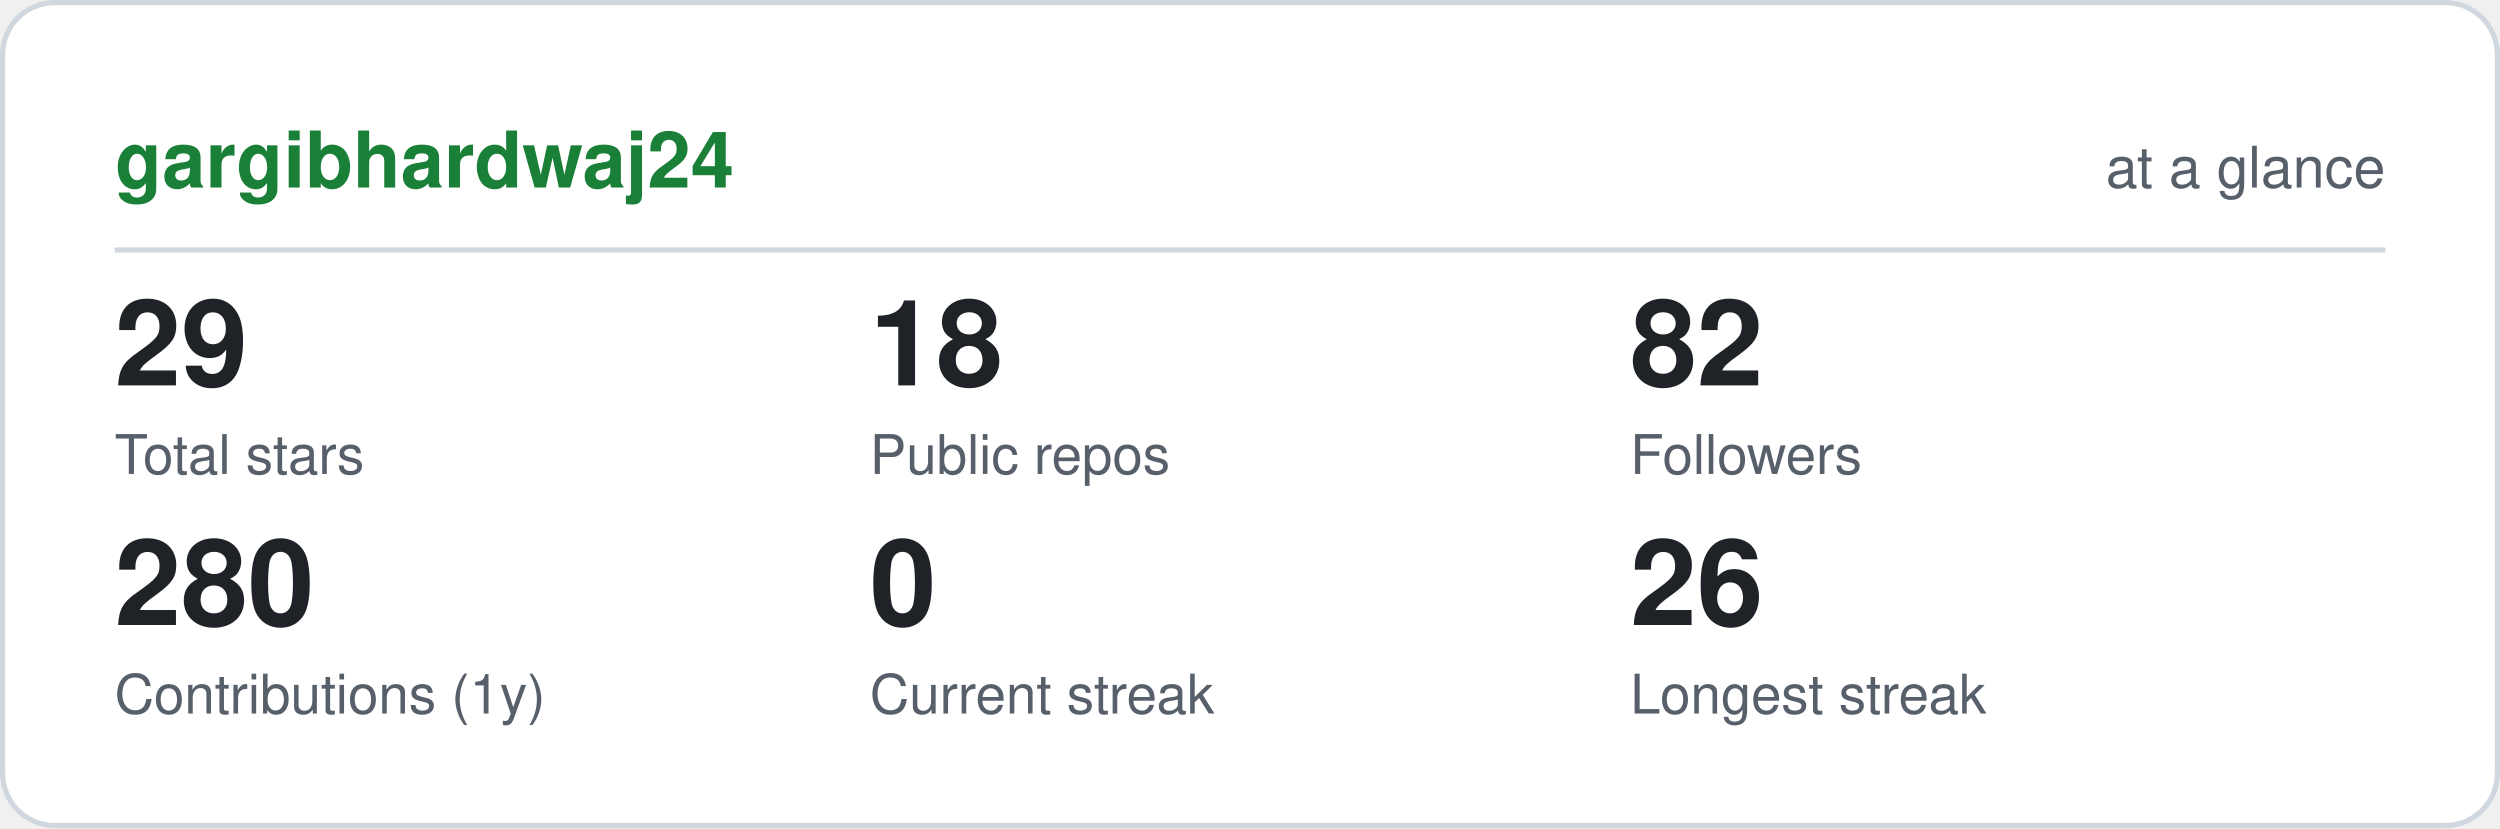
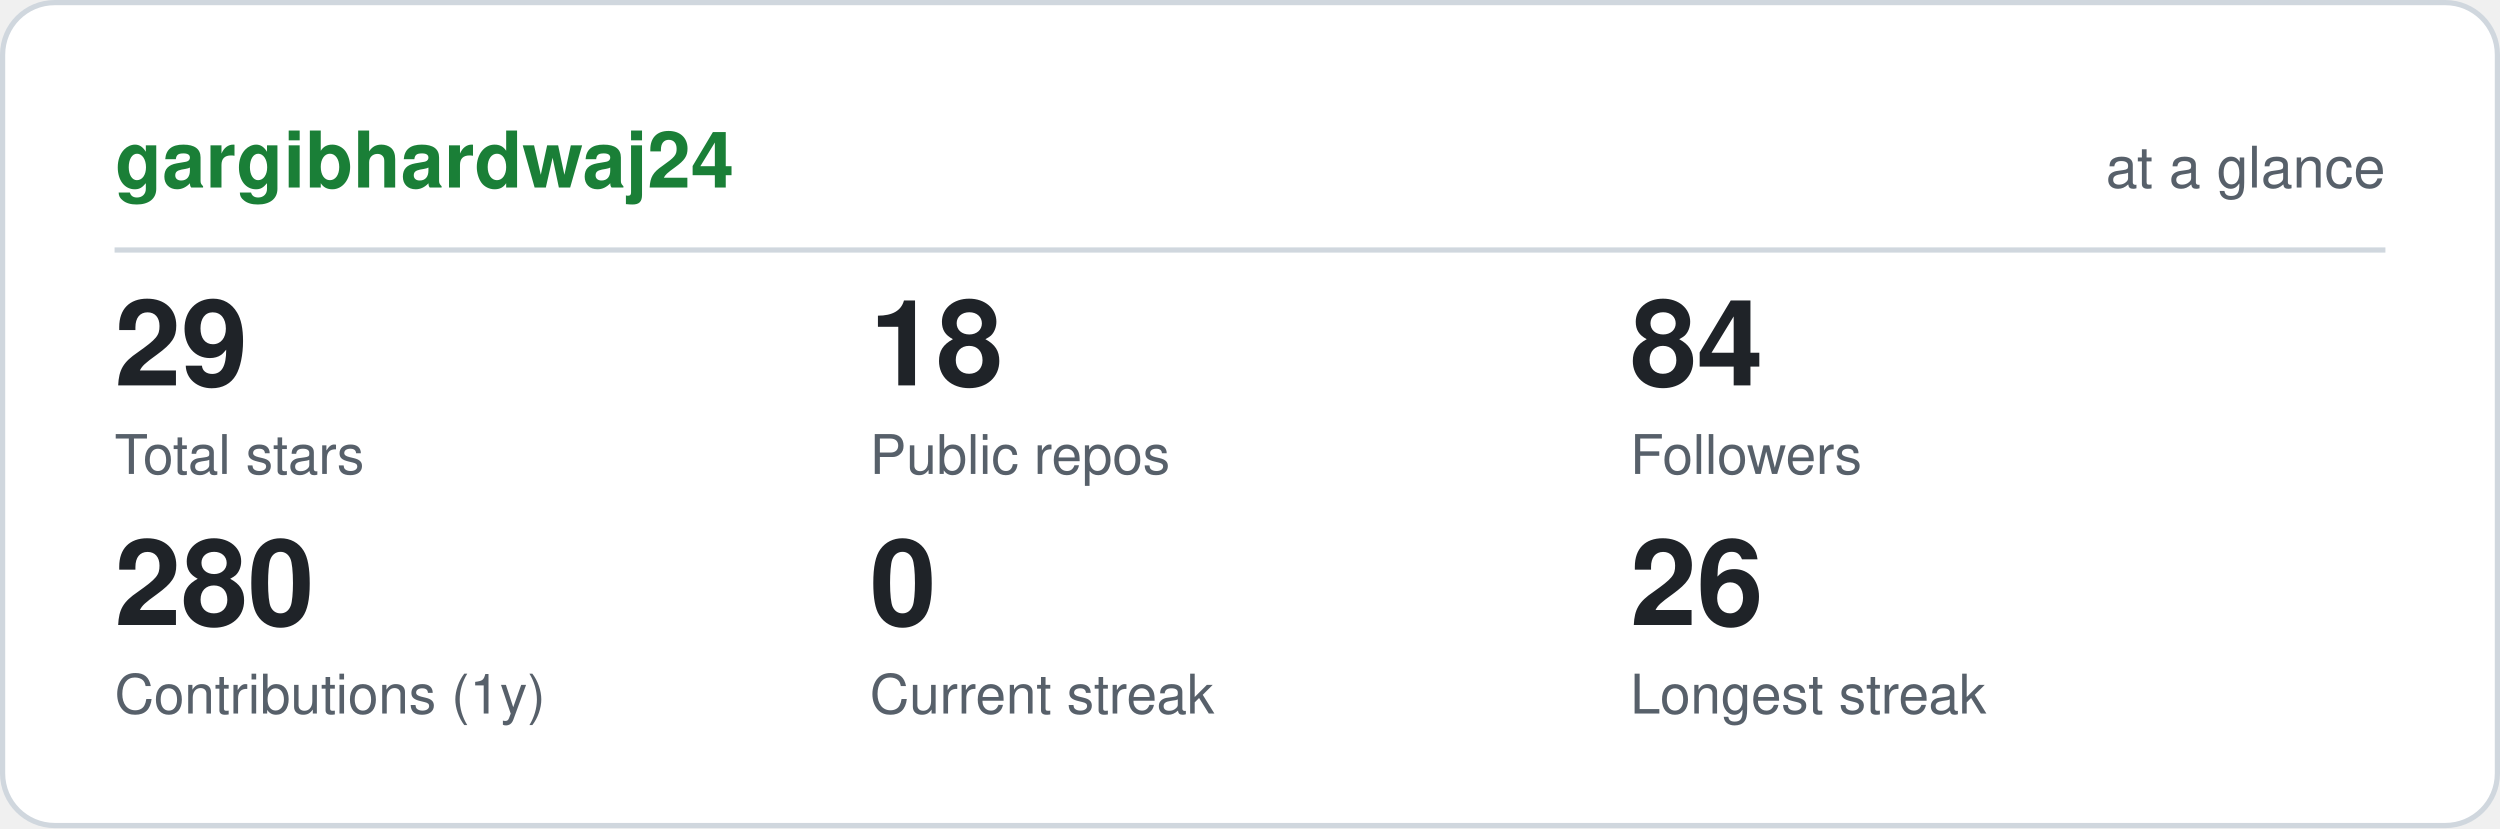
<svg xmlns="http://www.w3.org/2000/svg" viewBox="0 0 480 159" width="480" height="159" role="img" aria-label="gargibhardwaj24 GitHub statistics" font-family="ui-sans-serif,-apple-system,Segoe UI,Helvetica,Arial,sans-serif">
  <rect x="0.5" y="0.5" width="479" height="158" rx="10" fill="#ffffff" stroke="#d0d7de" />
  <text x="22" y="36" font-size="15" font-weight="700" fill="#1a7f37">gargibhardwaj24</text>
  <text x="458" y="36" font-size="11" text-anchor="end" fill="#57606a">at a glance</text>
  <line x1="22" y1="48" x2="458" y2="48" stroke="#d0d7de" />
  <text x="22" y="74" font-size="23" font-weight="700" fill="#1f2328">29</text>
  <text x="22" y="91" font-size="10.5" fill="#57606a">Total stars</text>
  <text x="167" y="74" font-size="23" font-weight="700" fill="#1f2328">18</text>
  <text x="167" y="91" font-size="10.5" fill="#57606a">Public repos</text>
-   <text x="313" y="74" font-size="23" font-weight="700" fill="#1f2328">82</text>
+   <text x="313" y="74" font-size="23" font-weight="700" fill="#1f2328">84</text>
  <text x="313" y="91" font-size="10.5" fill="#57606a">Followers</text>
  <text x="22" y="120" font-size="23" font-weight="700" fill="#1f2328">280</text>
  <text x="22" y="137" font-size="10.5" fill="#57606a">Contributions (1y)</text>
  <text x="167" y="120" font-size="23" font-weight="700" fill="#1f2328">0</text>
  <text x="167" y="137" font-size="10.5" fill="#57606a">Current streak</text>
  <text x="313" y="120" font-size="23" font-weight="700" fill="#1f2328">26</text>
  <text x="313" y="137" font-size="10.5" fill="#57606a">Longest streak</text>
</svg>
